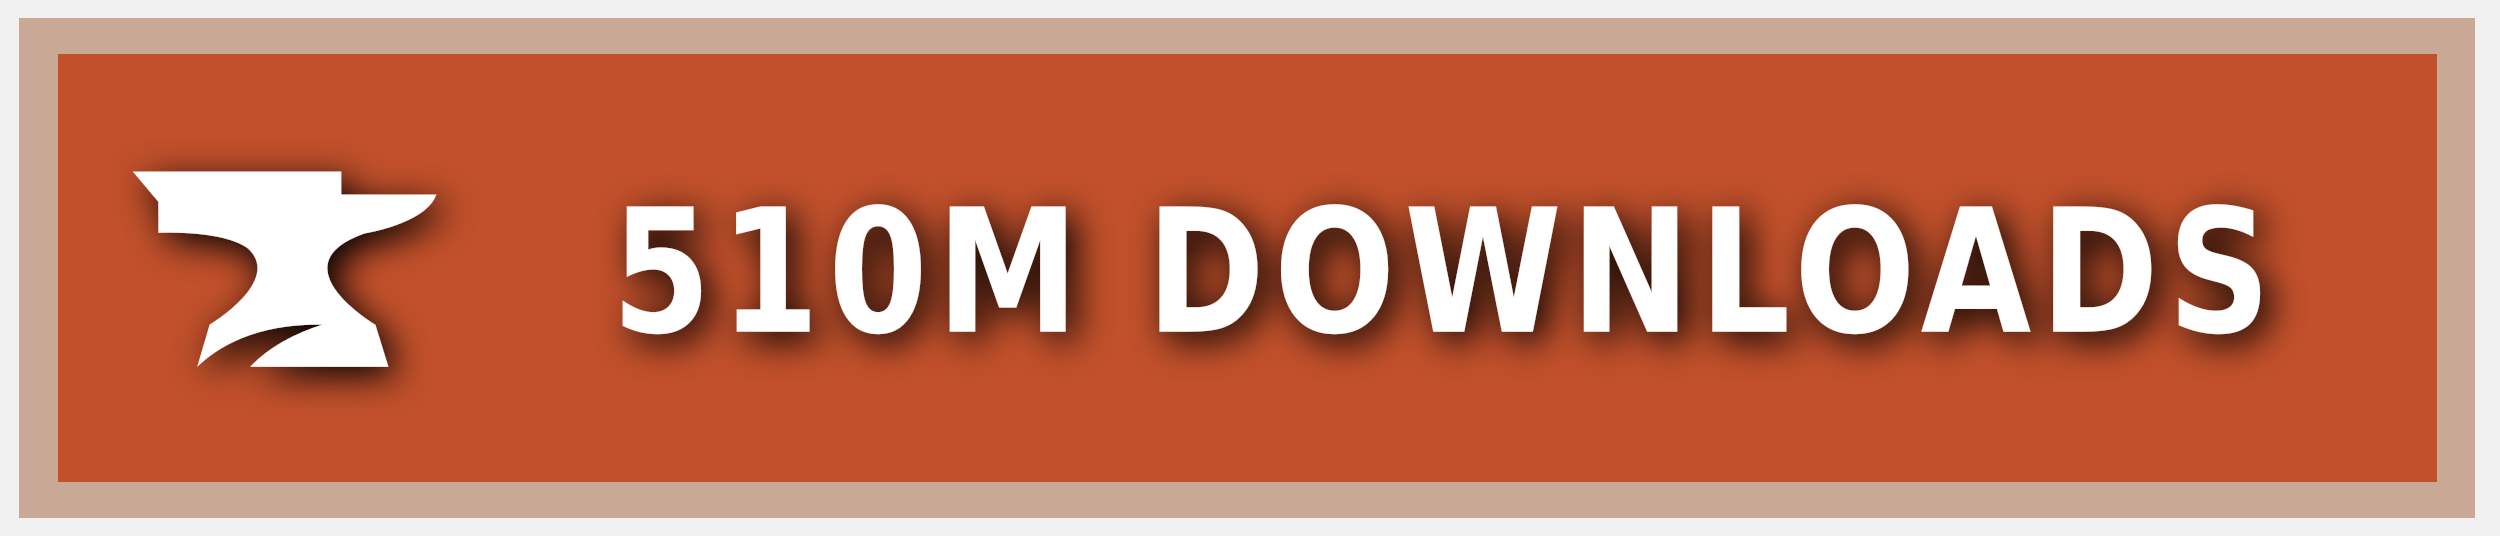
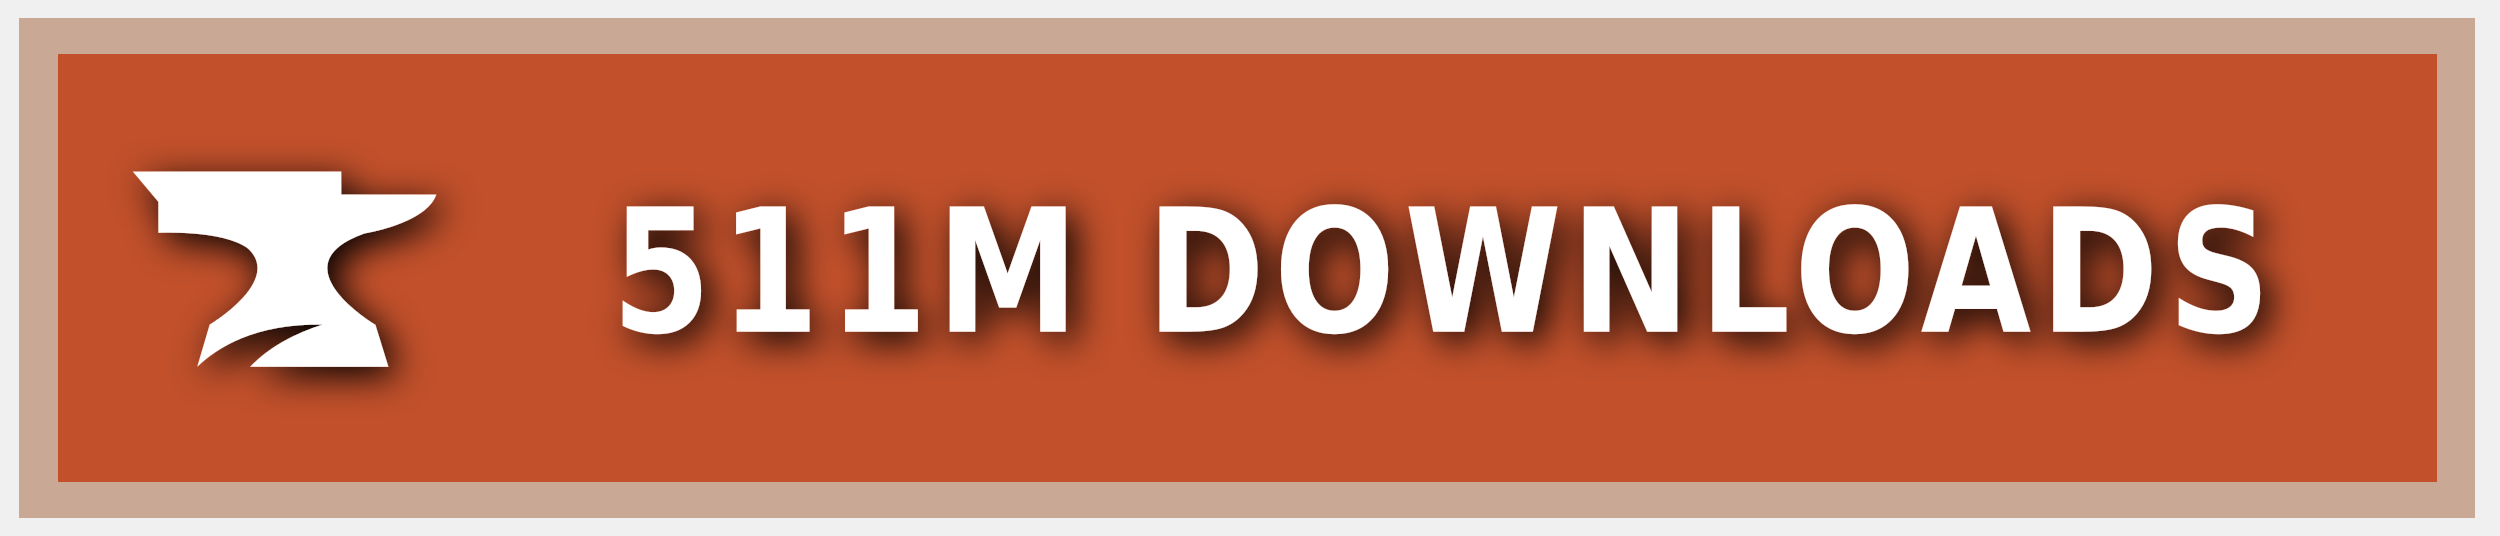
<svg xmlns="http://www.w3.org/2000/svg" xmlns:ns1="https://boxy-svg.com" width="140" height="30" role="img" aria-label="CURSEFORGE">
  <style> g:not(.noshadow) { filter: drop-shadow(0.5px 0.5px 1.0px black); } </style>
  <defs>
    <ns1:guide x="121.656" y="10.118" angle="90" />
    <ns1:guide x="127.198" y="17.628" angle="90" />
    <ns1:guide x="8.199" y="-3.08" angle="0" />
    <ns1:guide x="20.449" y="-4.101" angle="0" />
  </defs>
  <g class="noshadow" shape-rendering="crispEdges" style="" transform="matrix(1.074564, 0, 0, 1, 0, 0)">
    <rect x="1" y="1" width="128" height="28" style="fill: #F16436;" />
    <rect x="1" y="1" width="128" height="28" style="fill: rgba(0, 0, 0, 0.2);" />
    <rect x="2" y="2" width="126" height="26" style="fill: none; stroke-width:2px; stroke: rgba(211, 255, 255, 0.5);" />
  </g>
  <g style="" transform="matrix(1, 0, 0, 1, 1, 1)">
    <path class="st1" d="M 19.416 12.071 C 19.416 12.071 22.882 11.52 23.433 9.895 L 18.11 9.895 L 18.11 8.604 L 6.433 8.604 L 7.868 10.301 L 7.868 12.041 C 7.868 12.041 11.495 11.853 12.903 12.927 C 14.832 14.74 10.741 17.177 10.741 17.177 L 10.044 19.541 C 11.147 18.482 13.236 17.119 17.065 17.177 C 15.615 17.641 14.135 18.366 13.005 19.541 L 20.75 19.541 L 20.024 17.191 C 20.01 17.191 14.396 13.841 19.416 12.071 Z" style="fill: rgb(255, 255, 255);" />
  </g>
  <g fill="#fff" text-anchor="middle" font-family="Verdana,Geneva,DejaVu Sans,sans-serif" text-rendering="geometricPrecision" font-size="100" transform="matrix(1, 0, 0, 1, 13, 0)">
-     <text style="font-size: 80px; font-weight: 700; white-space: pre;" transform="matrix(0.1, 0, 0, 0.120296, 0, -3.678133)" x="677" y="185" letter-spacing="5">510M DOWNLOADS</text>
+     <text style="font-size: 80px; font-weight: 700; white-space: pre;" transform="matrix(0.1, 0, 0, 0.120296, 0, -3.678133)" x="677" y="185" letter-spacing="5">511M DOWNLOADS</text>
  </g>
</svg>
